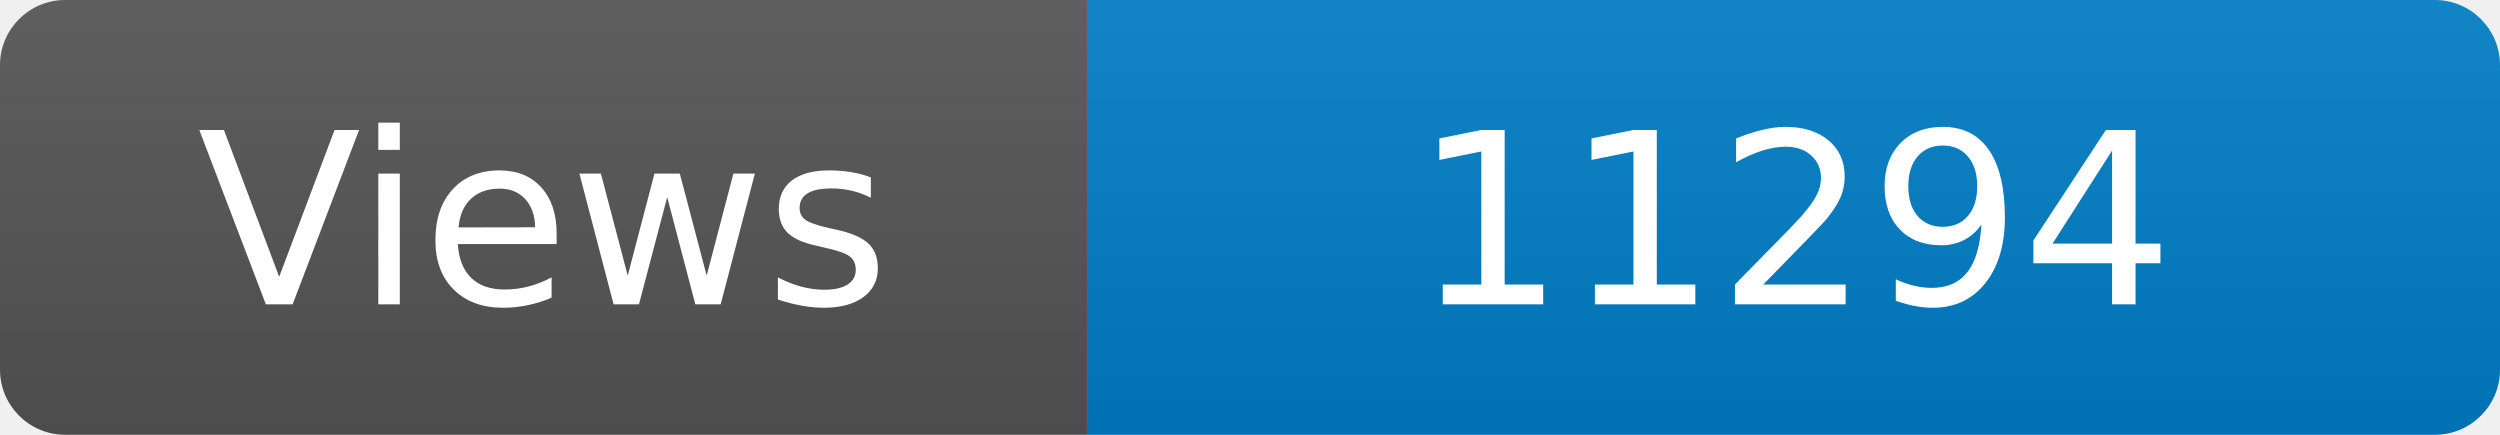
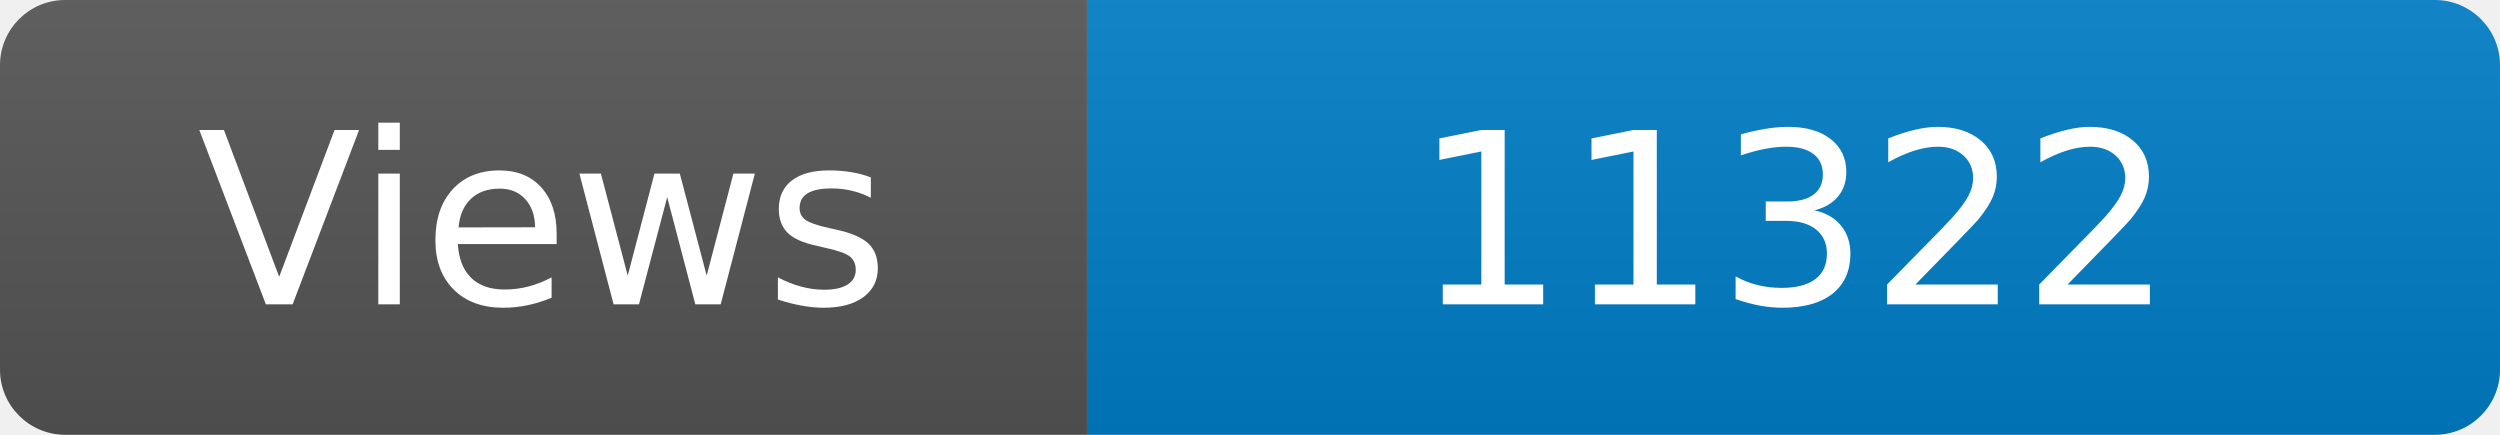
<svg xmlns="http://www.w3.org/2000/svg" width="115" height="20" role="img" aria-label="Maintained?: yes">
  <linearGradient id="s" x2="0" y2="100%">
    <stop offset="0" stop-color="#bbb" stop-opacity=".1" />
    <stop offset="1" stop-opacity=".1" />
  </linearGradient>
  <clipPath id="r">
    <rect width="115" height="20" rx="3" fill="#fff" />
  </clipPath>
  <g clip-path="url(#r)">
    <rect width="50" height="20" fill="#555" />
    <rect x="50" width="160" height="20" fill="#007ec6" />
    <rect width="115" height="20" fill="url(#s)" />
  </g>
  <g fill="#fff" text-anchor="middle" font-family="Verdana,Geneva,DejaVu Sans,sans-serif" font-size="110">
    <text x="250" y="140" transform="scale(.1)" fill="#fff">Views</text>
-     <text x="825" y="140" transform="scale(.1)" fill="#fff">11294</text>
+     <text x="825" y="140" transform="scale(.1)" fill="#fff">11322</text>
  </g>
</svg>
